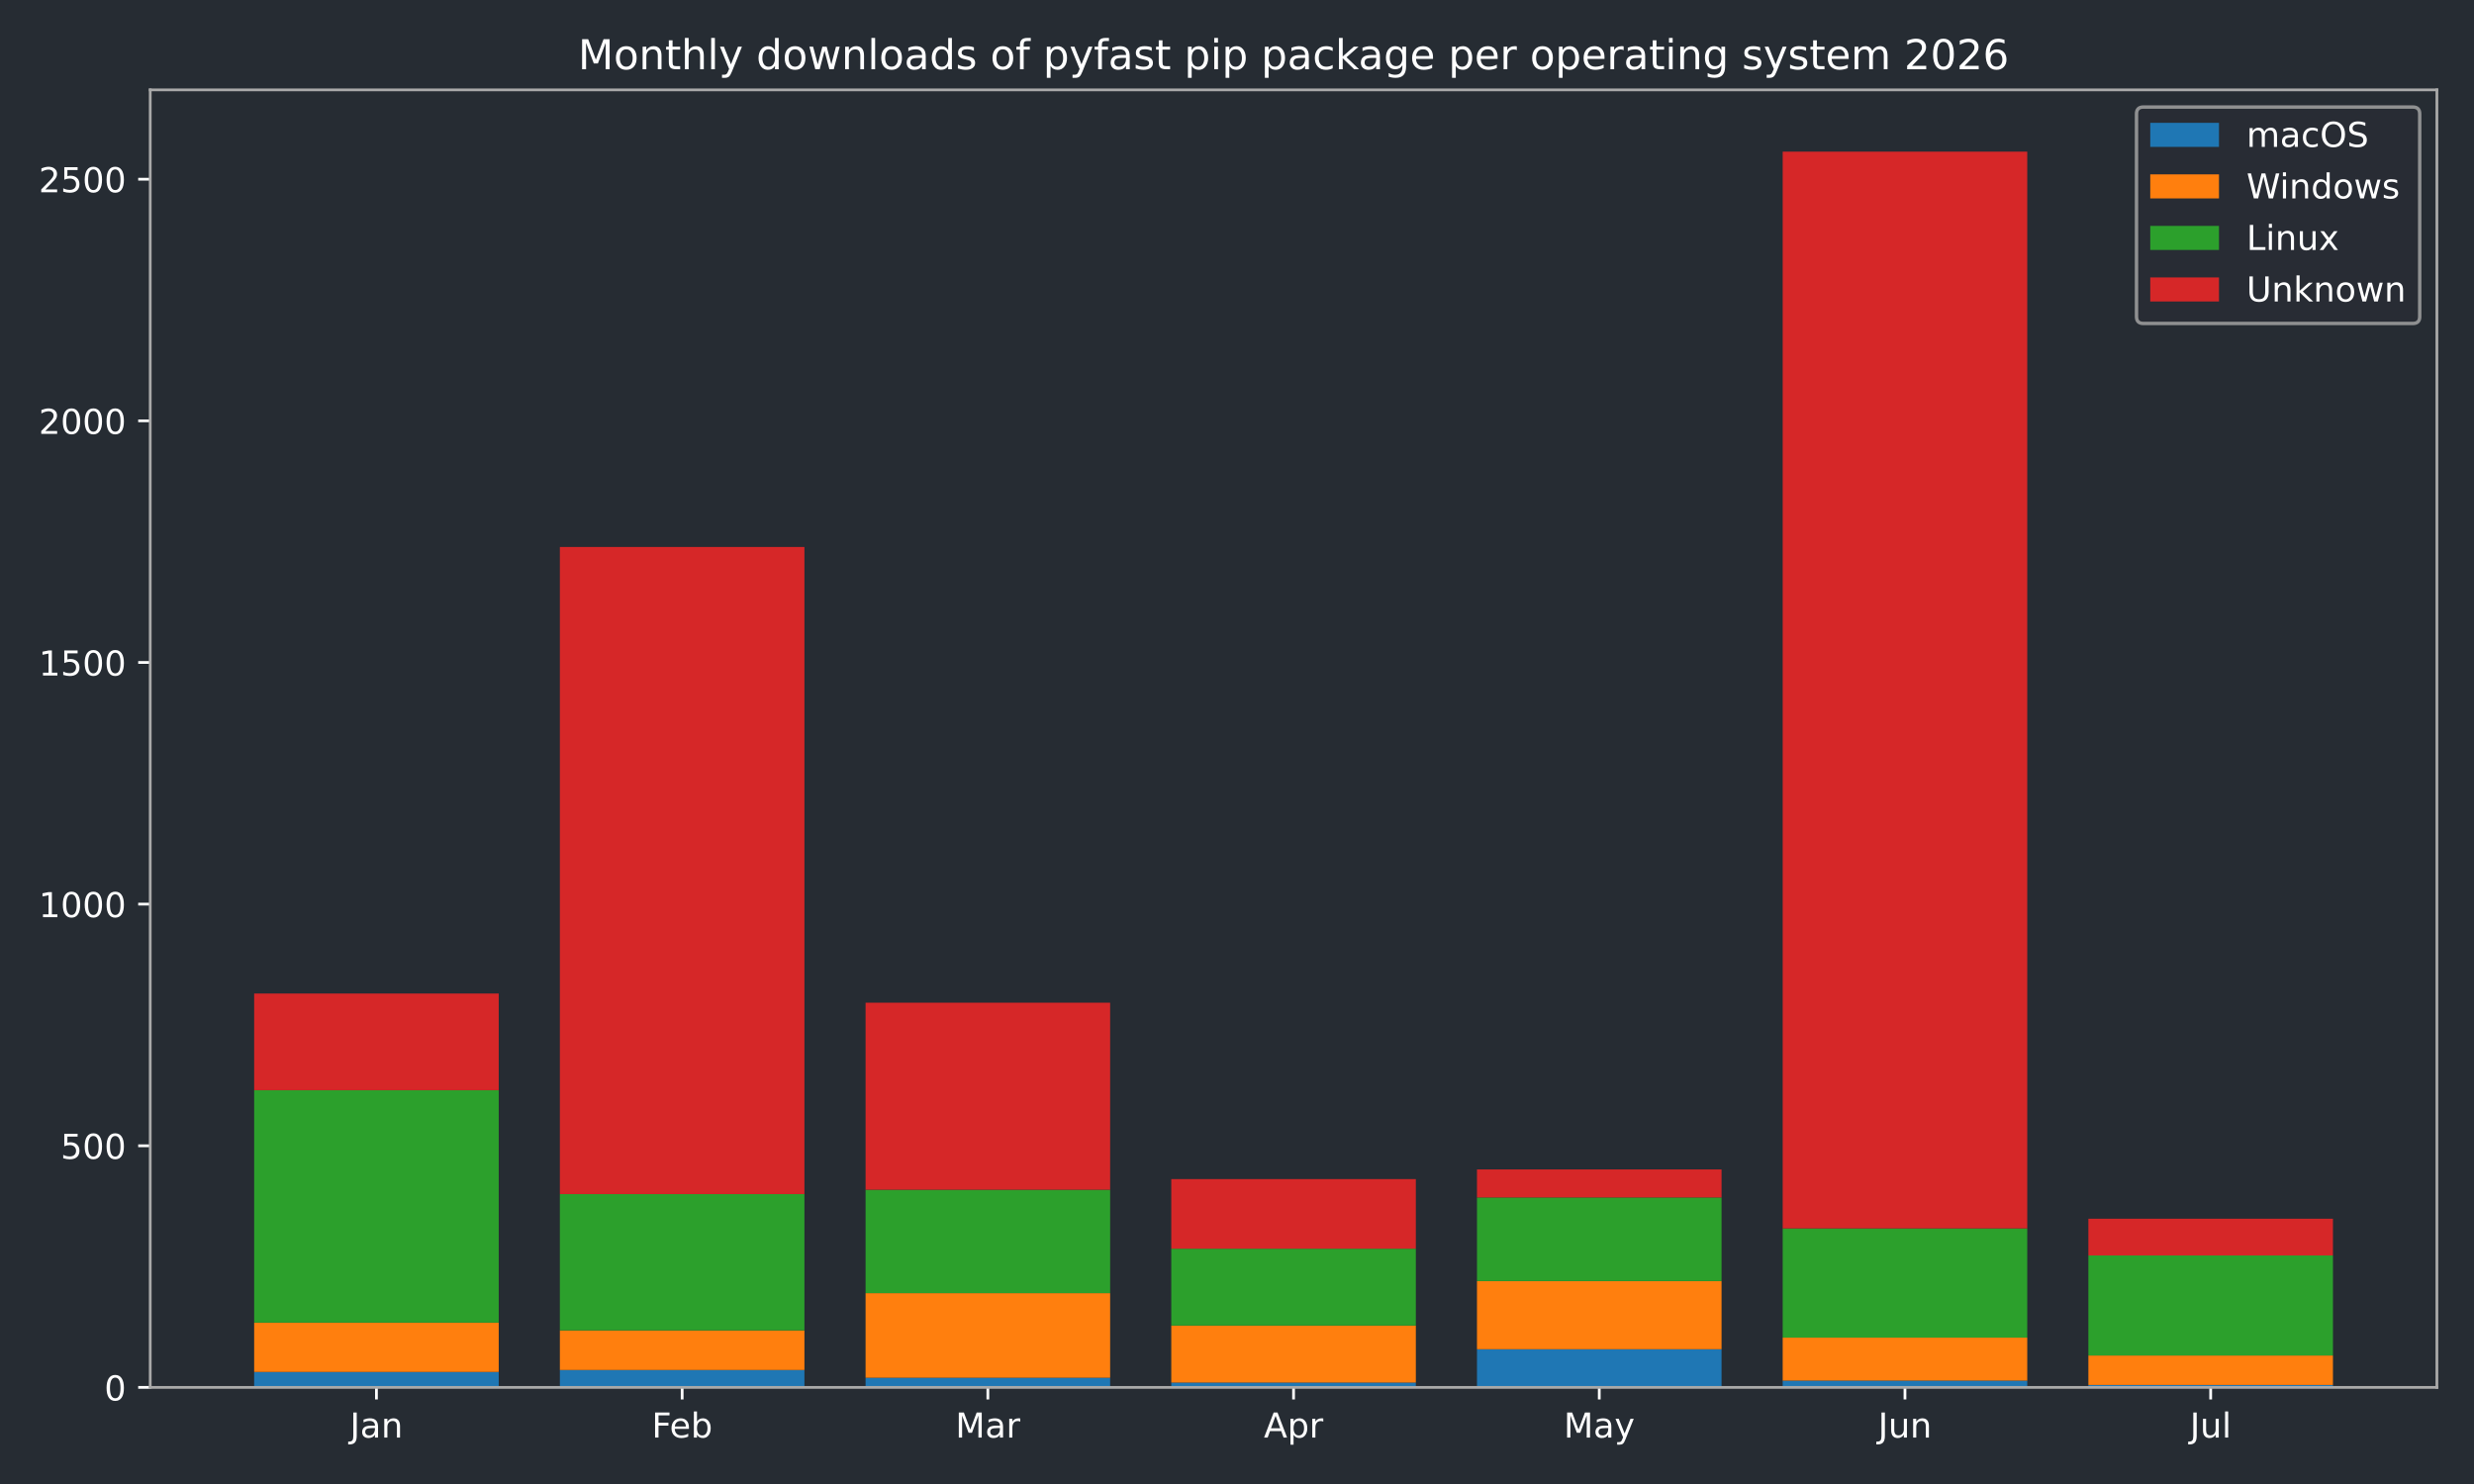
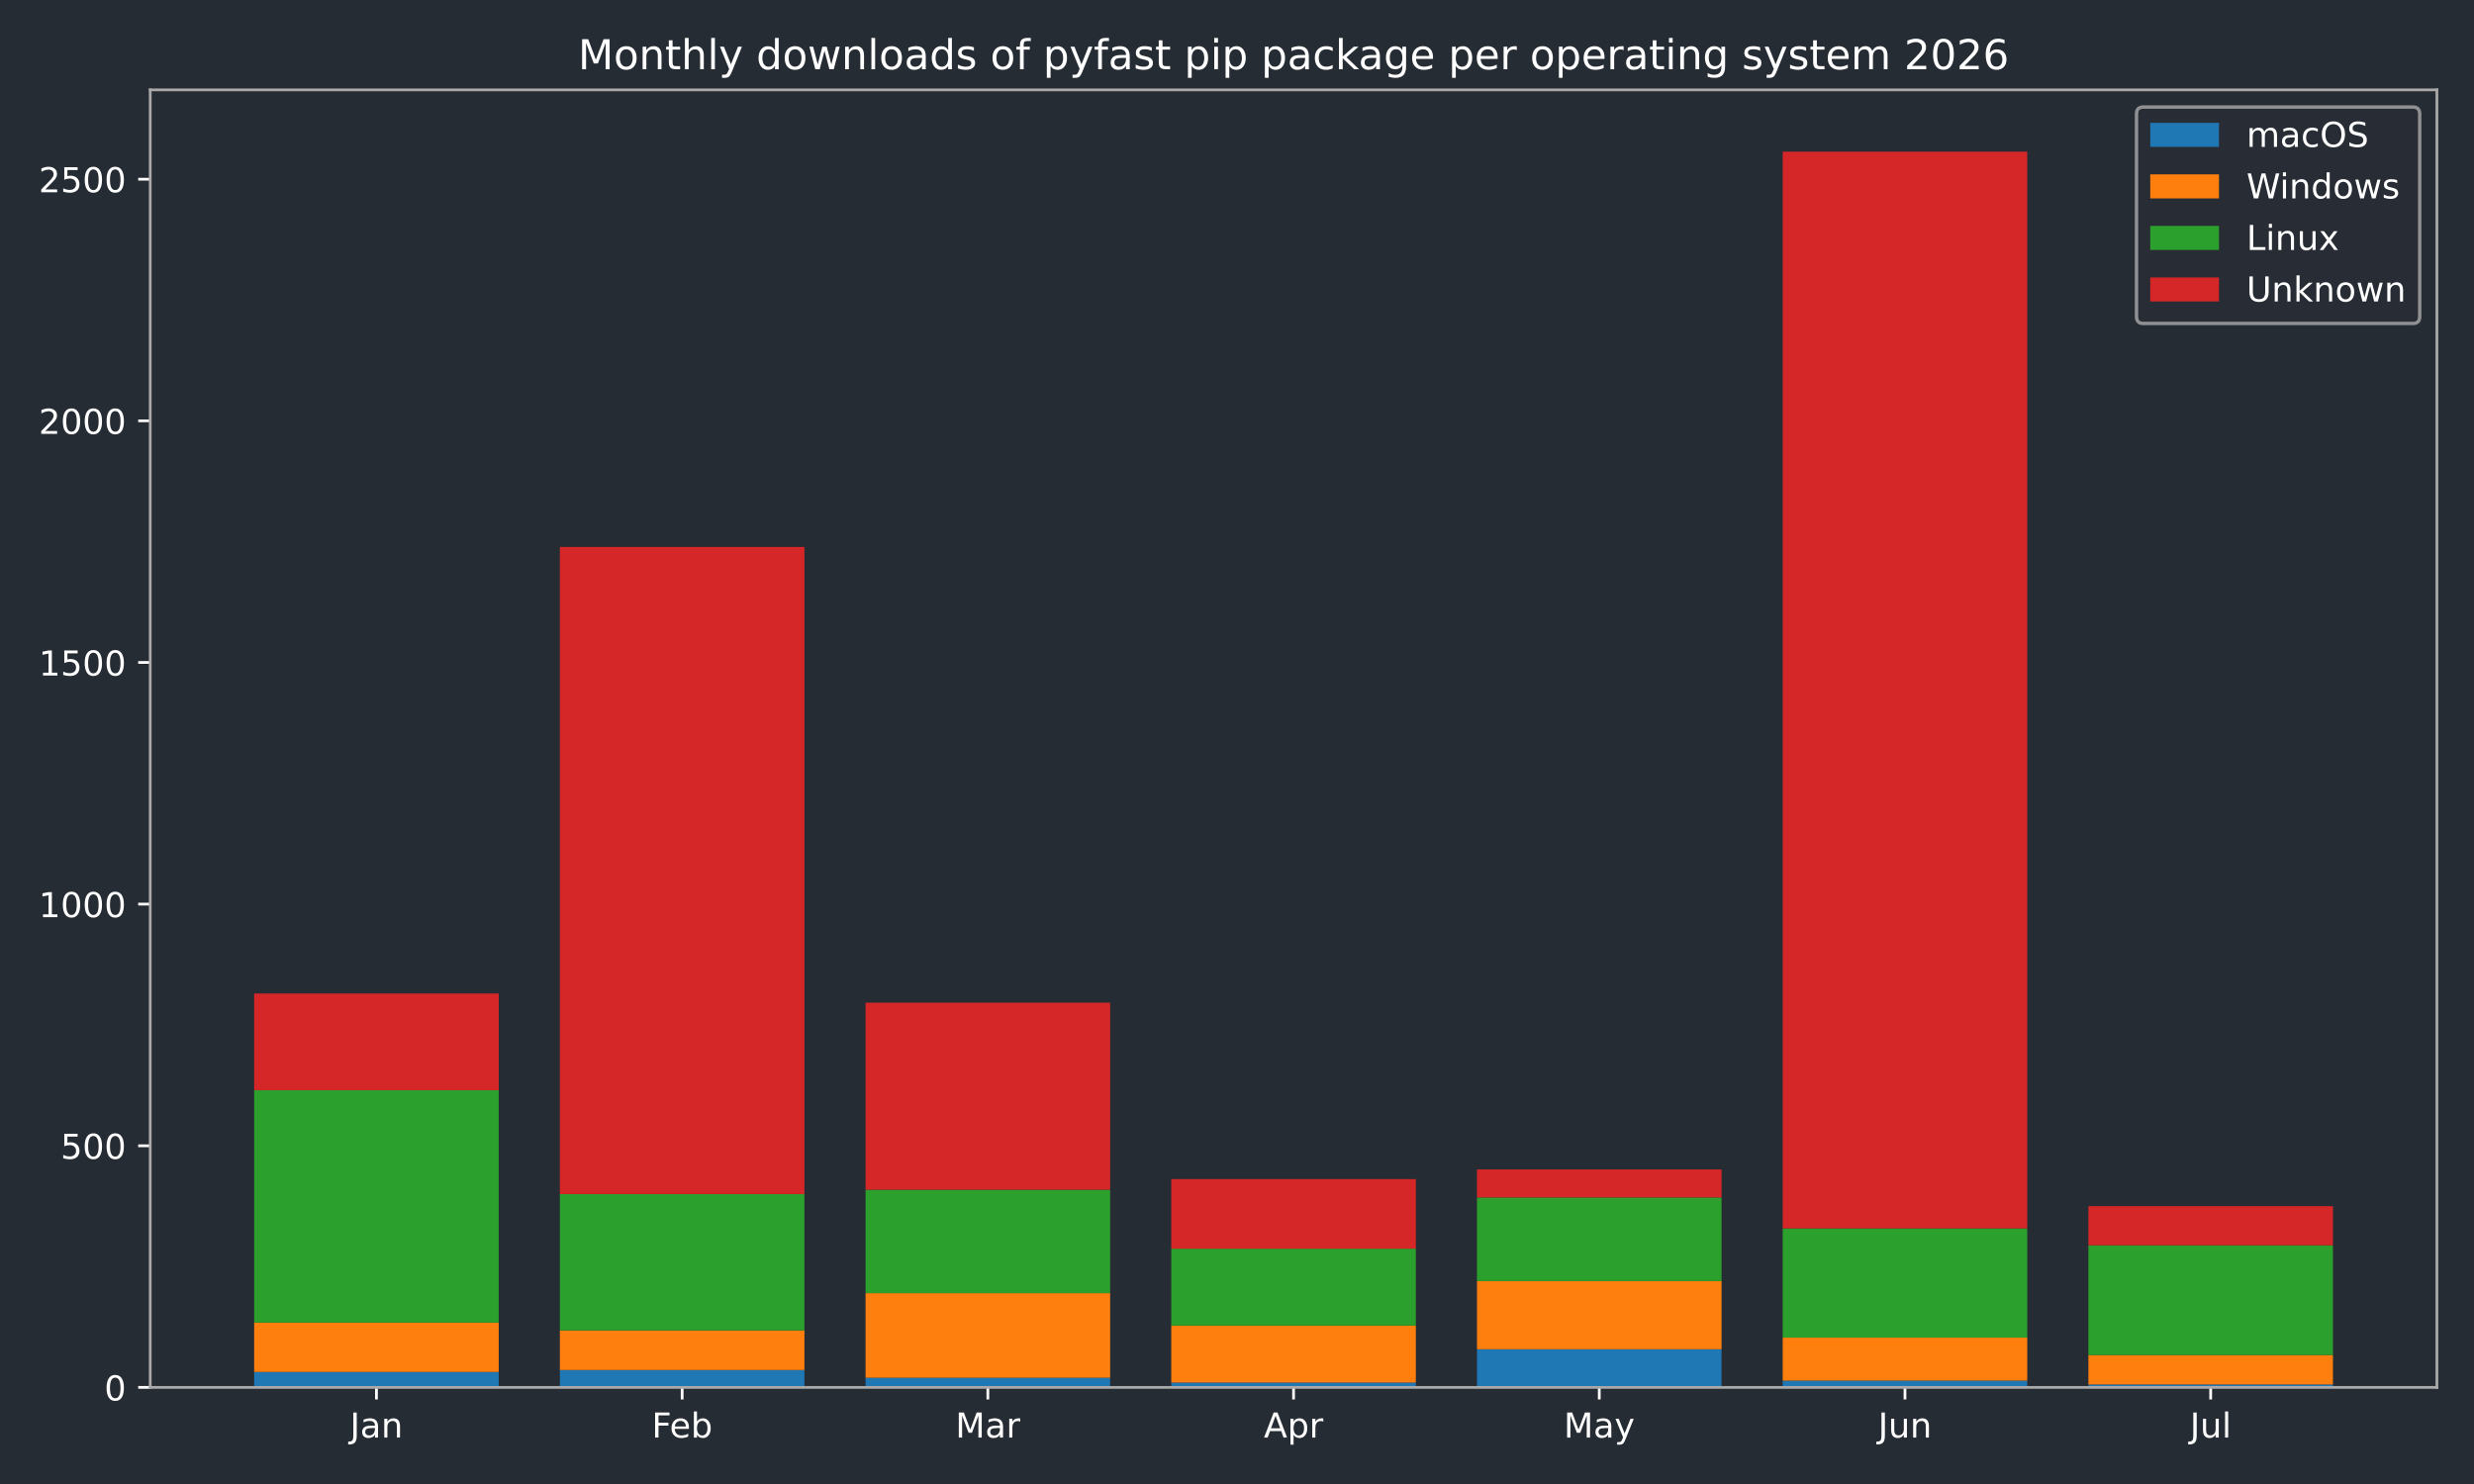
<svg xmlns="http://www.w3.org/2000/svg" xmlns:xlink="http://www.w3.org/1999/xlink" width="720pt" height="432pt" viewBox="0 0 720 432" version="1.1">
  <defs>
    <style type="text/css">*{stroke-linejoin: round; stroke-linecap: butt}</style>
  </defs>
  <g id="figure_1">
    <g id="patch_1">
      <path d="M 0 432  L 720 432  L 720 0  L 0 0  z " style="fill: #262c33" />
    </g>
    <g id="axes_1">
      <g id="patch_2">
        <path d="M 43.72 403.878  L 709.2 403.878  L 709.2 26.16  L 43.72 26.16  z " style="fill: #262c33" />
      </g>
      <g id="patch_3">
-         <path d="M 73.969 403.878  L 145.143 403.878  L 145.143 399.376  L 73.969 399.376  z " clip-path="url(#p2f9cd51eb1)" style="fill: #1f77b4" />
+         <path d="M 73.969 403.878  L 145.143 403.878  L 145.143 399.376  L 73.969 399.376  z " clip-path="url(#pc0477c08d0)" style="fill: #1f77b4" />
      </g>
      <g id="patch_4">
-         <path d="M 162.937 403.878  L 234.111 403.878  L 234.111 398.813  L 162.937 398.813  z " clip-path="url(#p2f9cd51eb1)" style="fill: #1f77b4" />
+         <path d="M 162.937 403.878  L 234.111 403.878  L 234.111 398.813  L 162.937 398.813  z " clip-path="url(#pc0477c08d0)" style="fill: #1f77b4" />
      </g>
      <g id="patch_5">
-         <path d="M 251.905 403.878  L 323.079 403.878  L 323.079 401.064  L 251.905 401.064  z " clip-path="url(#p2f9cd51eb1)" style="fill: #1f77b4" />
+         <path d="M 251.905 403.878  L 323.079 403.878  L 323.079 401.064  L 251.905 401.064  z " clip-path="url(#pc0477c08d0)" style="fill: #1f77b4" />
      </g>
      <g id="patch_6">
-         <path d="M 340.873 403.878  L 412.047 403.878  L 412.047 402.471  L 340.873 402.471  z " clip-path="url(#p2f9cd51eb1)" style="fill: #1f77b4" />
+         <path d="M 340.873 403.878  L 412.047 403.878  L 412.047 402.471  L 340.873 402.471  z " clip-path="url(#pc0477c08d0)" style="fill: #1f77b4" />
      </g>
      <g id="patch_7">
-         <path d="M 429.841 403.878  L 501.015 403.878  L 501.015 392.764  L 429.841 392.764  z " clip-path="url(#p2f9cd51eb1)" style="fill: #1f77b4" />
+         <path d="M 429.841 403.878  L 501.015 403.878  L 501.015 392.764  L 429.841 392.764  z " clip-path="url(#pc0477c08d0)" style="fill: #1f77b4" />
      </g>
      <g id="patch_8">
-         <path d="M 518.809 403.878  L 589.983 403.878  L 589.983 401.908  L 518.809 401.908  z " clip-path="url(#p2f9cd51eb1)" style="fill: #1f77b4" />
+         <path d="M 518.809 403.878  L 589.983 403.878  L 589.983 401.908  L 518.809 401.908  z " clip-path="url(#pc0477c08d0)" style="fill: #1f77b4" />
      </g>
      <g id="patch_9">
-         <path d="M 607.777 403.878  L 678.951 403.878  L 678.951 403.174  L 607.777 403.174  z " clip-path="url(#p2f9cd51eb1)" style="fill: #1f77b4" />
+         <path d="M 607.777 403.878  L 678.951 403.878  L 678.951 403.034  L 607.777 403.034  z " clip-path="url(#pc0477c08d0)" style="fill: #1f77b4" />
      </g>
      <g id="patch_10">
-         <path d="M 73.969 399.376  L 145.143 399.376  L 145.143 385.026  L 73.969 385.026  z " clip-path="url(#p2f9cd51eb1)" style="fill: #ff7f0e" />
+         <path d="M 73.969 399.376  L 145.143 399.376  L 145.143 385.026  L 73.969 385.026  z " clip-path="url(#pc0477c08d0)" style="fill: #ff7f0e" />
      </g>
      <g id="patch_11">
-         <path d="M 162.937 398.813  L 234.111 398.813  L 234.111 387.277  L 162.937 387.277  z " clip-path="url(#p2f9cd51eb1)" style="fill: #ff7f0e" />
+         <path d="M 162.937 398.813  L 234.111 398.813  L 234.111 387.277  L 162.937 387.277  z " clip-path="url(#pc0477c08d0)" style="fill: #ff7f0e" />
      </g>
      <g id="patch_12">
-         <path d="M 251.905 401.064  L 323.079 401.064  L 323.079 376.444  L 251.905 376.444  z " clip-path="url(#p2f9cd51eb1)" style="fill: #ff7f0e" />
+         <path d="M 251.905 401.064  L 323.079 401.064  L 323.079 376.444  L 251.905 376.444  z " clip-path="url(#pc0477c08d0)" style="fill: #ff7f0e" />
      </g>
      <g id="patch_13">
-         <path d="M 340.873 402.471  L 412.047 402.471  L 412.047 385.87  L 340.873 385.87  z " clip-path="url(#p2f9cd51eb1)" style="fill: #ff7f0e" />
+         <path d="M 340.873 402.471  L 412.047 402.471  L 412.047 385.87  L 340.873 385.87  z " clip-path="url(#pc0477c08d0)" style="fill: #ff7f0e" />
      </g>
      <g id="patch_14">
-         <path d="M 429.841 392.764  L 501.015 392.764  L 501.015 372.927  L 429.841 372.927  z " clip-path="url(#p2f9cd51eb1)" style="fill: #ff7f0e" />
+         <path d="M 429.841 392.764  L 501.015 392.764  L 501.015 372.927  L 429.841 372.927  z " clip-path="url(#pc0477c08d0)" style="fill: #ff7f0e" />
      </g>
      <g id="patch_15">
-         <path d="M 518.809 401.908  L 589.983 401.908  L 589.983 389.387  L 518.809 389.387  z " clip-path="url(#p2f9cd51eb1)" style="fill: #ff7f0e" />
+         <path d="M 518.809 401.908  L 589.983 401.908  L 589.983 389.387  L 518.809 389.387  z " clip-path="url(#pc0477c08d0)" style="fill: #ff7f0e" />
      </g>
      <g id="patch_16">
-         <path d="M 607.777 403.174  L 678.951 403.174  L 678.951 394.592  L 607.777 394.592  z " clip-path="url(#p2f9cd51eb1)" style="fill: #ff7f0e" />
+         <path d="M 607.777 403.034  L 678.951 403.034  L 678.951 394.452  L 607.777 394.452  z " clip-path="url(#pc0477c08d0)" style="fill: #ff7f0e" />
      </g>
      <g id="patch_17">
-         <path d="M 73.969 385.026  L 145.143 385.026  L 145.143 317.356  L 73.969 317.356  z " clip-path="url(#p2f9cd51eb1)" style="fill: #2ca02c" />
+         <path d="M 73.969 385.026  L 145.143 385.026  L 145.143 317.356  L 73.969 317.356  z " clip-path="url(#pc0477c08d0)" style="fill: #2ca02c" />
      </g>
      <g id="patch_18">
-         <path d="M 162.937 387.277  L 234.111 387.277  L 234.111 347.604  L 162.937 347.604  z " clip-path="url(#p2f9cd51eb1)" style="fill: #2ca02c" />
+         <path d="M 162.937 387.277  L 234.111 387.277  L 234.111 347.604  L 162.937 347.604  z " clip-path="url(#pc0477c08d0)" style="fill: #2ca02c" />
      </g>
      <g id="patch_19">
-         <path d="M 251.905 376.444  L 323.079 376.444  L 323.079 346.338  L 251.905 346.338  z " clip-path="url(#p2f9cd51eb1)" style="fill: #2ca02c" />
+         <path d="M 251.905 376.444  L 323.079 376.444  L 323.079 346.338  L 251.905 346.338  z " clip-path="url(#pc0477c08d0)" style="fill: #2ca02c" />
      </g>
      <g id="patch_20">
-         <path d="M 340.873 385.87  L 412.047 385.87  L 412.047 363.501  L 340.873 363.501  z " clip-path="url(#p2f9cd51eb1)" style="fill: #2ca02c" />
+         <path d="M 340.873 385.87  L 412.047 385.87  L 412.047 363.501  L 340.873 363.501  z " clip-path="url(#pc0477c08d0)" style="fill: #2ca02c" />
      </g>
      <g id="patch_21">
-         <path d="M 429.841 372.927  L 501.015 372.927  L 501.015 348.589  L 429.841 348.589  z " clip-path="url(#p2f9cd51eb1)" style="fill: #2ca02c" />
+         <path d="M 429.841 372.927  L 501.015 372.927  L 501.015 348.589  L 429.841 348.589  z " clip-path="url(#pc0477c08d0)" style="fill: #2ca02c" />
      </g>
      <g id="patch_22">
-         <path d="M 518.809 389.387  L 589.983 389.387  L 589.983 357.592  L 518.809 357.592  z " clip-path="url(#p2f9cd51eb1)" style="fill: #2ca02c" />
+         <path d="M 518.809 389.387  L 589.983 389.387  L 589.983 357.592  L 518.809 357.592  z " clip-path="url(#pc0477c08d0)" style="fill: #2ca02c" />
      </g>
      <g id="patch_23">
-         <path d="M 607.777 394.592  L 678.951 394.592  L 678.951 365.471  L 607.777 365.471  z " clip-path="url(#p2f9cd51eb1)" style="fill: #2ca02c" />
+         <path d="M 607.777 394.452  L 678.951 394.452  L 678.951 362.516  L 607.777 362.516  z " clip-path="url(#pc0477c08d0)" style="fill: #2ca02c" />
      </g>
      <g id="patch_24">
-         <path d="M 73.969 317.356  L 145.143 317.356  L 145.143 289.22  L 73.969 289.22  z " clip-path="url(#p2f9cd51eb1)" style="fill: #d62728" />
+         <path d="M 73.969 317.356  L 145.143 317.356  L 145.143 289.22  L 73.969 289.22  z " clip-path="url(#pc0477c08d0)" style="fill: #d62728" />
      </g>
      <g id="patch_25">
-         <path d="M 162.937 347.604  L 234.111 347.604  L 234.111 159.227  L 162.937 159.227  z " clip-path="url(#p2f9cd51eb1)" style="fill: #d62728" />
+         <path d="M 162.937 347.604  L 234.111 347.604  L 234.111 159.227  L 162.937 159.227  z " clip-path="url(#pc0477c08d0)" style="fill: #d62728" />
      </g>
      <g id="patch_26">
-         <path d="M 251.905 346.338  L 323.079 346.338  L 323.079 291.893  L 251.905 291.893  z " clip-path="url(#p2f9cd51eb1)" style="fill: #d62728" />
+         <path d="M 251.905 346.338  L 323.079 346.338  L 323.079 291.893  L 251.905 291.893  z " clip-path="url(#pc0477c08d0)" style="fill: #d62728" />
      </g>
      <g id="patch_27">
-         <path d="M 340.873 363.501  L 412.047 363.501  L 412.047 343.242  L 340.873 343.242  z " clip-path="url(#p2f9cd51eb1)" style="fill: #d62728" />
+         <path d="M 340.873 363.501  L 412.047 363.501  L 412.047 343.242  L 340.873 343.242  z " clip-path="url(#pc0477c08d0)" style="fill: #d62728" />
      </g>
      <g id="patch_28">
-         <path d="M 429.841 348.589  L 501.015 348.589  L 501.015 340.429  L 429.841 340.429  z " clip-path="url(#p2f9cd51eb1)" style="fill: #d62728" />
+         <path d="M 429.841 348.589  L 501.015 348.589  L 501.015 340.429  L 429.841 340.429  z " clip-path="url(#pc0477c08d0)" style="fill: #d62728" />
      </g>
      <g id="patch_29">
-         <path d="M 518.809 357.592  L 589.983 357.592  L 589.983 44.147  L 518.809 44.147  z " clip-path="url(#p2f9cd51eb1)" style="fill: #d62728" />
+         <path d="M 518.809 357.592  L 589.983 357.592  L 589.983 44.147  L 518.809 44.147  z " clip-path="url(#pc0477c08d0)" style="fill: #d62728" />
      </g>
      <g id="patch_30">
-         <path d="M 607.777 365.471  L 678.951 365.471  L 678.951 354.779  L 607.777 354.779  z " clip-path="url(#p2f9cd51eb1)" style="fill: #d62728" />
+         <path d="M 607.777 362.516  L 678.951 362.516  L 678.951 351.121  L 607.777 351.121  z " clip-path="url(#pc0477c08d0)" style="fill: #d62728" />
      </g>
      <g id="matplotlib.axis_1">
        <g id="xtick_1">
          <g id="line2d_1">
            <defs>
-               <path id="m5f7c358825" d="M 0 0  L 0 3.5  " style="stroke: #ffffff; stroke-width: 0.8" />
+               <path id="mbe97f51000" d="M 0 0  L 0 3.5  " style="stroke: #ffffff; stroke-width: 0.8" />
            </defs>
            <g>
-               <use xlink:href="#m5f7c358825" x="109.556" y="403.878" style="fill: #ffffff; stroke: #ffffff; stroke-width: 0.8" />
+               <use xlink:href="#mbe97f51000" x="109.556" y="403.878" style="fill: #ffffff; stroke: #ffffff; stroke-width: 0.8" />
            </g>
          </g>
          <g id="text_1">
            <g style="fill: #ffffff" transform="translate(101.8484 418.4753) scale(0.1 -0.1)">
              <defs>
                <path id="DejaVuSans-2d" d="M 628 4666  L 1259 4666  L 1259 325  Q 1259 -519 939 -900  Q 619 -1281 -91 -1281  L -331 -1281  L -331 -750  L -134 -750  Q 284 -750 456 -515  Q 628 -281 628 325  L 628 4666  z " transform="scale(0.015625)" />
                <path id="DejaVuSans-44" d="M 2194 1759  Q 1497 1759 1228 1600  Q 959 1441 959 1056  Q 959 750 1161 570  Q 1363 391 1709 391  Q 2188 391 2477 730  Q 2766 1069 2766 1631  L 2766 1759  L 2194 1759  z M 3341 1997  L 3341 0  L 2766 0  L 2766 531  Q 2569 213 2275 61  Q 1981 -91 1556 -91  Q 1019 -91 701 211  Q 384 513 384 1019  Q 384 1609 779 1909  Q 1175 2209 1959 2209  L 2766 2209  L 2766 2266  Q 2766 2663 2505 2880  Q 2244 3097 1772 3097  Q 1472 3097 1187 3025  Q 903 2953 641 2809  L 641 3341  Q 956 3463 1253 3523  Q 1550 3584 1831 3584  Q 2591 3584 2966 3190  Q 3341 2797 3341 1997  z " transform="scale(0.015625)" />
                <path id="DejaVuSans-51" d="M 3513 2113  L 3513 0  L 2938 0  L 2938 2094  Q 2938 2591 2744 2837  Q 2550 3084 2163 3084  Q 1697 3084 1428 2787  Q 1159 2491 1159 1978  L 1159 0  L 581 0  L 581 3500  L 1159 3500  L 1159 2956  Q 1366 3272 1645 3428  Q 1925 3584 2291 3584  Q 2894 3584 3203 3211  Q 3513 2838 3513 2113  z " transform="scale(0.015625)" />
              </defs>
              <use xlink:href="#DejaVuSans-2d" />
              <use xlink:href="#DejaVuSans-44" transform="translate(29.5 0)" />
              <use xlink:href="#DejaVuSans-51" transform="translate(90.78125 0)" />
            </g>
          </g>
        </g>
        <g id="xtick_2">
          <g id="line2d_2">
            <g>
-               <use xlink:href="#m5f7c358825" x="198.524" y="403.878" style="fill: #ffffff; stroke: #ffffff; stroke-width: 0.8" />
+               <use xlink:href="#mbe97f51000" x="198.524" y="403.878" style="fill: #ffffff; stroke: #ffffff; stroke-width: 0.8" />
            </g>
          </g>
          <g id="text_2">
            <g style="fill: #ffffff" transform="translate(189.671 418.4761) scale(0.1 -0.1)">
              <defs>
                <path id="DejaVuSans-29" d="M 628 4666  L 3309 4666  L 3309 4134  L 1259 4134  L 1259 2759  L 3109 2759  L 3109 2228  L 1259 2228  L 1259 0  L 628 0  L 628 4666  z " transform="scale(0.015625)" />
                <path id="DejaVuSans-48" d="M 3597 1894  L 3597 1613  L 953 1613  Q 991 1019 1311 708  Q 1631 397 2203 397  Q 2534 397 2845 478  Q 3156 559 3463 722  L 3463 178  Q 3153 47 2828 -22  Q 2503 -91 2169 -91  Q 1331 -91 842 396  Q 353 884 353 1716  Q 353 2575 817 3079  Q 1281 3584 2069 3584  Q 2775 3584 3186 3129  Q 3597 2675 3597 1894  z M 3022 2063  Q 3016 2534 2758 2815  Q 2500 3097 2075 3097  Q 1594 3097 1305 2825  Q 1016 2553 972 2059  L 3022 2063  z " transform="scale(0.015625)" />
                <path id="DejaVuSans-45" d="M 3116 1747  Q 3116 2381 2855 2742  Q 2594 3103 2138 3103  Q 1681 3103 1420 2742  Q 1159 2381 1159 1747  Q 1159 1113 1420 752  Q 1681 391 2138 391  Q 2594 391 2855 752  Q 3116 1113 3116 1747  z M 1159 2969  Q 1341 3281 1617 3432  Q 1894 3584 2278 3584  Q 2916 3584 3314 3078  Q 3713 2572 3713 1747  Q 3713 922 3314 415  Q 2916 -91 2278 -91  Q 1894 -91 1617 61  Q 1341 213 1159 525  L 1159 0  L 581 0  L 581 4863  L 1159 4863  L 1159 2969  z " transform="scale(0.015625)" />
              </defs>
              <use xlink:href="#DejaVuSans-29" />
              <use xlink:href="#DejaVuSans-48" transform="translate(52.04688 0)" />
              <use xlink:href="#DejaVuSans-45" transform="translate(113.5781 0)" />
            </g>
          </g>
        </g>
        <g id="xtick_3">
          <g id="line2d_3">
            <g>
-               <use xlink:href="#m5f7c358825" x="287.492" y="403.878" style="fill: #ffffff; stroke: #ffffff; stroke-width: 0.8" />
+               <use xlink:href="#mbe97f51000" x="287.492" y="403.878" style="fill: #ffffff; stroke: #ffffff; stroke-width: 0.8" />
            </g>
          </g>
          <g id="text_3">
            <g style="fill: #ffffff" transform="translate(278.0585 418.4753) scale(0.1 -0.1)">
              <defs>
                <path id="DejaVuSans-30" d="M 628 4666  L 1569 4666  L 2759 1491  L 3956 4666  L 4897 4666  L 4897 0  L 4281 0  L 4281 4097  L 3078 897  L 2444 897  L 1241 4097  L 1241 0  L 628 0  L 628 4666  z " transform="scale(0.015625)" />
                <path id="DejaVuSans-55" d="M 2631 2963  Q 2534 3019 2420 3045  Q 2306 3072 2169 3072  Q 1681 3072 1420 2755  Q 1159 2438 1159 1844  L 1159 0  L 581 0  L 581 3500  L 1159 3500  L 1159 2956  Q 1341 3275 1631 3429  Q 1922 3584 2338 3584  Q 2397 3584 2469 3576  Q 2541 3569 2628 3553  L 2631 2963  z " transform="scale(0.015625)" />
              </defs>
              <use xlink:href="#DejaVuSans-30" />
              <use xlink:href="#DejaVuSans-44" transform="translate(86.28125 0)" />
              <use xlink:href="#DejaVuSans-55" transform="translate(147.5625 0)" />
            </g>
          </g>
        </g>
        <g id="xtick_4">
          <g id="line2d_4">
            <g>
-               <use xlink:href="#m5f7c358825" x="376.46" y="403.878" style="fill: #ffffff; stroke: #ffffff; stroke-width: 0.8" />
+               <use xlink:href="#mbe97f51000" x="376.46" y="403.878" style="fill: #ffffff; stroke: #ffffff; stroke-width: 0.8" />
            </g>
          </g>
          <g id="text_4">
            <g style="fill: #ffffff" transform="translate(367.81 418.4753) scale(0.1 -0.1)">
              <defs>
                <path id="DejaVuSans-24" d="M 2188 4044  L 1331 1722  L 3047 1722  L 2188 4044  z M 1831 4666  L 2547 4666  L 4325 0  L 3669 0  L 3244 1197  L 1141 1197  L 716 0  L 50 0  L 1831 4666  z " transform="scale(0.015625)" />
                <path id="DejaVuSans-53" d="M 1159 525  L 1159 -1331  L 581 -1331  L 581 3500  L 1159 3500  L 1159 2969  Q 1341 3281 1617 3432  Q 1894 3584 2278 3584  Q 2916 3584 3314 3078  Q 3713 2572 3713 1747  Q 3713 922 3314 415  Q 2916 -91 2278 -91  Q 1894 -91 1617 61  Q 1341 213 1159 525  z M 3116 1747  Q 3116 2381 2855 2742  Q 2594 3103 2138 3103  Q 1681 3103 1420 2742  Q 1159 2381 1159 1747  Q 1159 1113 1420 752  Q 1681 391 2138 391  Q 2594 391 2855 752  Q 3116 1113 3116 1747  z " transform="scale(0.015625)" />
              </defs>
              <use xlink:href="#DejaVuSans-24" />
              <use xlink:href="#DejaVuSans-53" transform="translate(68.40625 0)" />
              <use xlink:href="#DejaVuSans-55" transform="translate(131.8906 0)" />
            </g>
          </g>
        </g>
        <g id="xtick_5">
          <g id="line2d_5">
            <g>
-               <use xlink:href="#m5f7c358825" x="465.428" y="403.878" style="fill: #ffffff; stroke: #ffffff; stroke-width: 0.8" />
+               <use xlink:href="#mbe97f51000" x="465.428" y="403.878" style="fill: #ffffff; stroke: #ffffff; stroke-width: 0.8" />
            </g>
          </g>
          <g id="text_5">
            <g style="fill: #ffffff" transform="translate(455.0904 418.4753) scale(0.1 -0.1)">
              <defs>
                <path id="DejaVuSans-5c" d="M 2059 -325  Q 1816 -950 1584 -1140  Q 1353 -1331 966 -1331  L 506 -1331  L 506 -850  L 844 -850  Q 1081 -850 1212 -737  Q 1344 -625 1503 -206  L 1606 56  L 191 3500  L 800 3500  L 1894 763  L 2988 3500  L 3597 3500  L 2059 -325  z " transform="scale(0.015625)" />
              </defs>
              <use xlink:href="#DejaVuSans-30" />
              <use xlink:href="#DejaVuSans-44" transform="translate(86.28125 0)" />
              <use xlink:href="#DejaVuSans-5c" transform="translate(147.5625 0)" />
            </g>
          </g>
        </g>
        <g id="xtick_6">
          <g id="line2d_6">
            <g>
-               <use xlink:href="#m5f7c358825" x="554.396" y="403.878" style="fill: #ffffff; stroke: #ffffff; stroke-width: 0.8" />
+               <use xlink:href="#mbe97f51000" x="554.396" y="403.878" style="fill: #ffffff; stroke: #ffffff; stroke-width: 0.8" />
            </g>
          </g>
          <g id="text_6">
            <g style="fill: #ffffff" transform="translate(546.5833 418.4753) scale(0.1 -0.1)">
              <defs>
                <path id="DejaVuSans-58" d="M 544 1381  L 544 3500  L 1119 3500  L 1119 1403  Q 1119 906 1312 657  Q 1506 409 1894 409  Q 2359 409 2629 706  Q 2900 1003 2900 1516  L 2900 3500  L 3475 3500  L 3475 0  L 2900 0  L 2900 538  Q 2691 219 2414 64  Q 2138 -91 1772 -91  Q 1169 -91 856 284  Q 544 659 544 1381  z M 1991 3584  L 1991 3584  z " transform="scale(0.015625)" />
              </defs>
              <use xlink:href="#DejaVuSans-2d" />
              <use xlink:href="#DejaVuSans-58" transform="translate(29.5 0)" />
              <use xlink:href="#DejaVuSans-51" transform="translate(92.875 0)" />
            </g>
          </g>
        </g>
        <g id="xtick_7">
          <g id="line2d_7">
            <g>
-               <use xlink:href="#m5f7c358825" x="643.364" y="403.878" style="fill: #ffffff; stroke: #ffffff; stroke-width: 0.8" />
+               <use xlink:href="#mbe97f51000" x="643.364" y="403.878" style="fill: #ffffff; stroke: #ffffff; stroke-width: 0.8" />
            </g>
          </g>
          <g id="text_7">
            <g style="fill: #ffffff" transform="translate(637.3309 418.4761) scale(0.1 -0.1)">
              <defs>
                <path id="DejaVuSans-4f" d="M 603 4863  L 1178 4863  L 1178 0  L 603 0  L 603 4863  z " transform="scale(0.015625)" />
              </defs>
              <use xlink:href="#DejaVuSans-2d" />
              <use xlink:href="#DejaVuSans-58" transform="translate(29.5 0)" />
              <use xlink:href="#DejaVuSans-4f" transform="translate(92.875 0)" />
            </g>
          </g>
        </g>
      </g>
      <g id="matplotlib.axis_2">
        <g id="ytick_1">
          <g id="line2d_8">
            <defs>
-               <path id="mba0ffd82ca" d="M 0 0  L -3.5 0  " style="stroke: #ffffff; stroke-width: 0.8" />
+               <path id="m3fcda70b5c" d="M 0 0  L -3.5 0  " style="stroke: #ffffff; stroke-width: 0.8" />
            </defs>
            <g>
-               <use xlink:href="#mba0ffd82ca" x="43.72" y="403.878" style="fill: #ffffff; stroke: #ffffff; stroke-width: 0.8" />
+               <use xlink:href="#m3fcda70b5c" x="43.72" y="403.878" style="fill: #ffffff; stroke: #ffffff; stroke-width: 0.8" />
            </g>
          </g>
          <g id="text_8">
            <g style="fill: #ffffff" transform="translate(30.3575 407.6765) scale(0.1 -0.1)">
              <defs>
                <path id="DejaVuSans-13" d="M 2034 4250  Q 1547 4250 1301 3770  Q 1056 3291 1056 2328  Q 1056 1369 1301 889  Q 1547 409 2034 409  Q 2525 409 2770 889  Q 3016 1369 3016 2328  Q 3016 3291 2770 3770  Q 2525 4250 2034 4250  z M 2034 4750  Q 2819 4750 3233 4129  Q 3647 3509 3647 2328  Q 3647 1150 3233 529  Q 2819 -91 2034 -91  Q 1250 -91 836 529  Q 422 1150 422 2328  Q 422 3509 836 4129  Q 1250 4750 2034 4750  z " transform="scale(0.015625)" />
              </defs>
              <use xlink:href="#DejaVuSans-13" />
            </g>
          </g>
        </g>
        <g id="ytick_2">
          <g id="line2d_9">
            <g>
-               <use xlink:href="#mba0ffd82ca" x="43.72" y="333.535" style="fill: #ffffff; stroke: #ffffff; stroke-width: 0.8" />
+               <use xlink:href="#m3fcda70b5c" x="43.72" y="333.535" style="fill: #ffffff; stroke: #ffffff; stroke-width: 0.8" />
            </g>
          </g>
          <g id="text_9">
            <g style="fill: #ffffff" transform="translate(17.6325 337.3341) scale(0.1 -0.1)">
              <defs>
                <path id="DejaVuSans-18" d="M 691 4666  L 3169 4666  L 3169 4134  L 1269 4134  L 1269 2991  Q 1406 3038 1543 3061  Q 1681 3084 1819 3084  Q 2600 3084 3056 2656  Q 3513 2228 3513 1497  Q 3513 744 3044 326  Q 2575 -91 1722 -91  Q 1428 -91 1123 -41  Q 819 9 494 109  L 494 744  Q 775 591 1075 516  Q 1375 441 1709 441  Q 2250 441 2565 725  Q 2881 1009 2881 1497  Q 2881 1984 2565 2268  Q 2250 2553 1709 2553  Q 1456 2553 1204 2497  Q 953 2441 691 2322  L 691 4666  z " transform="scale(0.015625)" />
              </defs>
              <use xlink:href="#DejaVuSans-18" />
              <use xlink:href="#DejaVuSans-13" transform="translate(63.625 0)" />
              <use xlink:href="#DejaVuSans-13" transform="translate(127.25 0)" />
            </g>
          </g>
        </g>
        <g id="ytick_3">
          <g id="line2d_10">
            <g>
-               <use xlink:href="#mba0ffd82ca" x="43.72" y="263.193" style="fill: #ffffff; stroke: #ffffff; stroke-width: 0.8" />
+               <use xlink:href="#m3fcda70b5c" x="43.72" y="263.193" style="fill: #ffffff; stroke: #ffffff; stroke-width: 0.8" />
            </g>
          </g>
          <g id="text_10">
            <g style="fill: #ffffff" transform="translate(11.27 266.9917) scale(0.1 -0.1)">
              <defs>
                <path id="DejaVuSans-14" d="M 794 531  L 1825 531  L 1825 4091  L 703 3866  L 703 4441  L 1819 4666  L 2450 4666  L 2450 531  L 3481 531  L 3481 0  L 794 0  L 794 531  z " transform="scale(0.015625)" />
              </defs>
              <use xlink:href="#DejaVuSans-14" />
              <use xlink:href="#DejaVuSans-13" transform="translate(63.625 0)" />
              <use xlink:href="#DejaVuSans-13" transform="translate(127.25 0)" />
              <use xlink:href="#DejaVuSans-13" transform="translate(190.875 0)" />
            </g>
          </g>
        </g>
        <g id="ytick_4">
          <g id="line2d_11">
            <g>
-               <use xlink:href="#mba0ffd82ca" x="43.72" y="192.85" style="fill: #ffffff; stroke: #ffffff; stroke-width: 0.8" />
+               <use xlink:href="#m3fcda70b5c" x="43.72" y="192.85" style="fill: #ffffff; stroke: #ffffff; stroke-width: 0.8" />
            </g>
          </g>
          <g id="text_11">
            <g style="fill: #ffffff" transform="translate(11.27 196.6492) scale(0.1 -0.1)">
              <use xlink:href="#DejaVuSans-14" />
              <use xlink:href="#DejaVuSans-18" transform="translate(63.625 0)" />
              <use xlink:href="#DejaVuSans-13" transform="translate(127.25 0)" />
              <use xlink:href="#DejaVuSans-13" transform="translate(190.875 0)" />
            </g>
          </g>
        </g>
        <g id="ytick_5">
          <g id="line2d_12">
            <g>
-               <use xlink:href="#mba0ffd82ca" x="43.72" y="122.508" style="fill: #ffffff; stroke: #ffffff; stroke-width: 0.8" />
+               <use xlink:href="#m3fcda70b5c" x="43.72" y="122.508" style="fill: #ffffff; stroke: #ffffff; stroke-width: 0.8" />
            </g>
          </g>
          <g id="text_12">
            <g style="fill: #ffffff" transform="translate(11.27 126.3068) scale(0.1 -0.1)">
              <defs>
                <path id="DejaVuSans-15" d="M 1228 531  L 3431 531  L 3431 0  L 469 0  L 469 531  Q 828 903 1448 1529  Q 2069 2156 2228 2338  Q 2531 2678 2651 2914  Q 2772 3150 2772 3378  Q 2772 3750 2511 3984  Q 2250 4219 1831 4219  Q 1534 4219 1204 4116  Q 875 4013 500 3803  L 500 4441  Q 881 4594 1212 4672  Q 1544 4750 1819 4750  Q 2544 4750 2975 4387  Q 3406 4025 3406 3419  Q 3406 3131 3298 2873  Q 3191 2616 2906 2266  Q 2828 2175 2409 1742  Q 1991 1309 1228 531  z " transform="scale(0.015625)" />
              </defs>
              <use xlink:href="#DejaVuSans-15" />
              <use xlink:href="#DejaVuSans-13" transform="translate(63.625 0)" />
              <use xlink:href="#DejaVuSans-13" transform="translate(127.25 0)" />
              <use xlink:href="#DejaVuSans-13" transform="translate(190.875 0)" />
            </g>
          </g>
        </g>
        <g id="ytick_6">
          <g id="line2d_13">
            <g>
-               <use xlink:href="#mba0ffd82ca" x="43.72" y="52.166" style="fill: #ffffff; stroke: #ffffff; stroke-width: 0.8" />
+               <use xlink:href="#m3fcda70b5c" x="43.72" y="52.166" style="fill: #ffffff; stroke: #ffffff; stroke-width: 0.8" />
            </g>
          </g>
          <g id="text_13">
            <g style="fill: #ffffff" transform="translate(11.27 55.96442) scale(0.1 -0.1)">
              <use xlink:href="#DejaVuSans-15" />
              <use xlink:href="#DejaVuSans-18" transform="translate(63.625 0)" />
              <use xlink:href="#DejaVuSans-13" transform="translate(127.25 0)" />
              <use xlink:href="#DejaVuSans-13" transform="translate(190.875 0)" />
            </g>
          </g>
        </g>
      </g>
      <g id="patch_31">
        <path d="M 43.72 403.878  L 43.72 26.16  " style="fill: none; stroke: #a9a9a9; stroke-width: 0.8; stroke-linejoin: miter; stroke-linecap: square" />
      </g>
      <g id="patch_32">
        <path d="M 709.2 403.878  L 709.2 26.16  " style="fill: none; stroke: #a9a9a9; stroke-width: 0.8; stroke-linejoin: miter; stroke-linecap: square" />
      </g>
      <g id="patch_33">
        <path d="M 43.72 403.878  L 709.2 403.878  " style="fill: none; stroke: #a9a9a9; stroke-width: 0.8; stroke-linejoin: miter; stroke-linecap: square" />
      </g>
      <g id="patch_34">
        <path d="M 43.72 26.16  L 709.2 26.16  " style="fill: none; stroke: #a9a9a9; stroke-width: 0.8; stroke-linejoin: miter; stroke-linecap: square" />
      </g>
      <g id="text_14">
        <g style="fill: #ffffff" transform="translate(168.2328 20.16) scale(0.12 -0.12)">
          <defs>
            <path id="DejaVuSans-52" d="M 1959 3097  Q 1497 3097 1228 2736  Q 959 2375 959 1747  Q 959 1119 1226 758  Q 1494 397 1959 397  Q 2419 397 2687 759  Q 2956 1122 2956 1747  Q 2956 2369 2687 2733  Q 2419 3097 1959 3097  z M 1959 3584  Q 2709 3584 3137 3096  Q 3566 2609 3566 1747  Q 3566 888 3137 398  Q 2709 -91 1959 -91  Q 1206 -91 779 398  Q 353 888 353 1747  Q 353 2609 779 3096  Q 1206 3584 1959 3584  z " transform="scale(0.015625)" />
            <path id="DejaVuSans-57" d="M 1172 4494  L 1172 3500  L 2356 3500  L 2356 3053  L 1172 3053  L 1172 1153  Q 1172 725 1289 603  Q 1406 481 1766 481  L 2356 481  L 2356 0  L 1766 0  Q 1100 0 847 248  Q 594 497 594 1153  L 594 3053  L 172 3053  L 172 3500  L 594 3500  L 594 4494  L 1172 4494  z " transform="scale(0.015625)" />
            <path id="DejaVuSans-4b" d="M 3513 2113  L 3513 0  L 2938 0  L 2938 2094  Q 2938 2591 2744 2837  Q 2550 3084 2163 3084  Q 1697 3084 1428 2787  Q 1159 2491 1159 1978  L 1159 0  L 581 0  L 581 4863  L 1159 4863  L 1159 2956  Q 1366 3272 1645 3428  Q 1925 3584 2291 3584  Q 2894 3584 3203 3211  Q 3513 2838 3513 2113  z " transform="scale(0.015625)" />
            <path id="DejaVuSans-3" transform="scale(0.015625)" />
            <path id="DejaVuSans-47" d="M 2906 2969  L 2906 4863  L 3481 4863  L 3481 0  L 2906 0  L 2906 525  Q 2725 213 2448 61  Q 2172 -91 1784 -91  Q 1150 -91 751 415  Q 353 922 353 1747  Q 353 2572 751 3078  Q 1150 3584 1784 3584  Q 2172 3584 2448 3432  Q 2725 3281 2906 2969  z M 947 1747  Q 947 1113 1208 752  Q 1469 391 1925 391  Q 2381 391 2643 752  Q 2906 1113 2906 1747  Q 2906 2381 2643 2742  Q 2381 3103 1925 3103  Q 1469 3103 1208 2742  Q 947 2381 947 1747  z " transform="scale(0.015625)" />
            <path id="DejaVuSans-5a" d="M 269 3500  L 844 3500  L 1563 769  L 2278 3500  L 2956 3500  L 3675 769  L 4391 3500  L 4966 3500  L 4050 0  L 3372 0  L 2619 2869  L 1863 0  L 1184 0  L 269 3500  z " transform="scale(0.015625)" />
            <path id="DejaVuSans-56" d="M 2834 3397  L 2834 2853  Q 2591 2978 2328 3040  Q 2066 3103 1784 3103  Q 1356 3103 1142 2972  Q 928 2841 928 2578  Q 928 2378 1081 2264  Q 1234 2150 1697 2047  L 1894 2003  Q 2506 1872 2764 1633  Q 3022 1394 3022 966  Q 3022 478 2636 193  Q 2250 -91 1575 -91  Q 1294 -91 989 -36  Q 684 19 347 128  L 347 722  Q 666 556 975 473  Q 1284 391 1588 391  Q 1994 391 2212 530  Q 2431 669 2431 922  Q 2431 1156 2273 1281  Q 2116 1406 1581 1522  L 1381 1569  Q 847 1681 609 1914  Q 372 2147 372 2553  Q 372 3047 722 3315  Q 1072 3584 1716 3584  Q 2034 3584 2315 3537  Q 2597 3491 2834 3397  z " transform="scale(0.015625)" />
            <path id="DejaVuSans-49" d="M 2375 4863  L 2375 4384  L 1825 4384  Q 1516 4384 1395 4259  Q 1275 4134 1275 3809  L 1275 3500  L 2222 3500  L 2222 3053  L 1275 3053  L 1275 0  L 697 0  L 697 3053  L 147 3053  L 147 3500  L 697 3500  L 697 3744  Q 697 4328 969 4595  Q 1241 4863 1831 4863  L 2375 4863  z " transform="scale(0.015625)" />
            <path id="DejaVuSans-4c" d="M 603 3500  L 1178 3500  L 1178 0  L 603 0  L 603 3500  z M 603 4863  L 1178 4863  L 1178 4134  L 603 4134  L 603 4863  z " transform="scale(0.015625)" />
            <path id="DejaVuSans-46" d="M 3122 3366  L 3122 2828  Q 2878 2963 2633 3030  Q 2388 3097 2138 3097  Q 1578 3097 1268 2742  Q 959 2388 959 1747  Q 959 1106 1268 751  Q 1578 397 2138 397  Q 2388 397 2633 464  Q 2878 531 3122 666  L 3122 134  Q 2881 22 2623 -34  Q 2366 -91 2075 -91  Q 1284 -91 818 406  Q 353 903 353 1747  Q 353 2603 823 3093  Q 1294 3584 2113 3584  Q 2378 3584 2631 3529  Q 2884 3475 3122 3366  z " transform="scale(0.015625)" />
            <path id="DejaVuSans-4e" d="M 581 4863  L 1159 4863  L 1159 1991  L 2875 3500  L 3609 3500  L 1753 1863  L 3688 0  L 2938 0  L 1159 1709  L 1159 0  L 581 0  L 581 4863  z " transform="scale(0.015625)" />
            <path id="DejaVuSans-4a" d="M 2906 1791  Q 2906 2416 2648 2759  Q 2391 3103 1925 3103  Q 1463 3103 1205 2759  Q 947 2416 947 1791  Q 947 1169 1205 825  Q 1463 481 1925 481  Q 2391 481 2648 825  Q 2906 1169 2906 1791  z M 3481 434  Q 3481 -459 3084 -895  Q 2688 -1331 1869 -1331  Q 1566 -1331 1297 -1286  Q 1028 -1241 775 -1147  L 775 -588  Q 1028 -725 1275 -790  Q 1522 -856 1778 -856  Q 2344 -856 2625 -561  Q 2906 -266 2906 331  L 2906 616  Q 2728 306 2450 153  Q 2172 0 1784 0  Q 1141 0 747 490  Q 353 981 353 1791  Q 353 2603 747 3093  Q 1141 3584 1784 3584  Q 2172 3584 2450 3431  Q 2728 3278 2906 2969  L 2906 3500  L 3481 3500  L 3481 434  z " transform="scale(0.015625)" />
            <path id="DejaVuSans-50" d="M 3328 2828  Q 3544 3216 3844 3400  Q 4144 3584 4550 3584  Q 5097 3584 5394 3201  Q 5691 2819 5691 2113  L 5691 0  L 5113 0  L 5113 2094  Q 5113 2597 4934 2840  Q 4756 3084 4391 3084  Q 3944 3084 3684 2787  Q 3425 2491 3425 1978  L 3425 0  L 2847 0  L 2847 2094  Q 2847 2600 2669 2842  Q 2491 3084 2119 3084  Q 1678 3084 1418 2786  Q 1159 2488 1159 1978  L 1159 0  L 581 0  L 581 3500  L 1159 3500  L 1159 2956  Q 1356 3278 1631 3431  Q 1906 3584 2284 3584  Q 2666 3584 2933 3390  Q 3200 3197 3328 2828  z " transform="scale(0.015625)" />
            <path id="DejaVuSans-19" d="M 2113 2584  Q 1688 2584 1439 2293  Q 1191 2003 1191 1497  Q 1191 994 1439 701  Q 1688 409 2113 409  Q 2538 409 2786 701  Q 3034 994 3034 1497  Q 3034 2003 2786 2293  Q 2538 2584 2113 2584  z M 3366 4563  L 3366 3988  Q 3128 4100 2886 4159  Q 2644 4219 2406 4219  Q 1781 4219 1451 3797  Q 1122 3375 1075 2522  Q 1259 2794 1537 2939  Q 1816 3084 2150 3084  Q 2853 3084 3261 2657  Q 3669 2231 3669 1497  Q 3669 778 3244 343  Q 2819 -91 2113 -91  Q 1303 -91 875 529  Q 447 1150 447 2328  Q 447 3434 972 4092  Q 1497 4750 2381 4750  Q 2619 4750 2861 4703  Q 3103 4656 3366 4563  z " transform="scale(0.015625)" />
          </defs>
          <use xlink:href="#DejaVuSans-30" />
          <use xlink:href="#DejaVuSans-52" transform="translate(86.28125 0)" />
          <use xlink:href="#DejaVuSans-51" transform="translate(147.4688 0)" />
          <use xlink:href="#DejaVuSans-57" transform="translate(210.8438 0)" />
          <use xlink:href="#DejaVuSans-4b" transform="translate(250.0469 0)" />
          <use xlink:href="#DejaVuSans-4f" transform="translate(313.4219 0)" />
          <use xlink:href="#DejaVuSans-5c" transform="translate(341.2031 0)" />
          <use xlink:href="#DejaVuSans-3" transform="translate(400.3906 0)" />
          <use xlink:href="#DejaVuSans-47" transform="translate(432.1719 0)" />
          <use xlink:href="#DejaVuSans-52" transform="translate(495.6562 0)" />
          <use xlink:href="#DejaVuSans-5a" transform="translate(556.8438 0)" />
          <use xlink:href="#DejaVuSans-51" transform="translate(638.625 0)" />
          <use xlink:href="#DejaVuSans-4f" transform="translate(702 0)" />
          <use xlink:href="#DejaVuSans-52" transform="translate(729.7812 0)" />
          <use xlink:href="#DejaVuSans-44" transform="translate(790.9688 0)" />
          <use xlink:href="#DejaVuSans-47" transform="translate(852.25 0)" />
          <use xlink:href="#DejaVuSans-56" transform="translate(915.7344 0)" />
          <use xlink:href="#DejaVuSans-3" transform="translate(967.8281 0)" />
          <use xlink:href="#DejaVuSans-52" transform="translate(999.6094 0)" />
          <use xlink:href="#DejaVuSans-49" transform="translate(1060.797 0)" />
          <use xlink:href="#DejaVuSans-3" transform="translate(1096 0)" />
          <use xlink:href="#DejaVuSans-53" transform="translate(1127.781 0)" />
          <use xlink:href="#DejaVuSans-5c" transform="translate(1191.266 0)" />
          <use xlink:href="#DejaVuSans-49" transform="translate(1250.453 0)" />
          <use xlink:href="#DejaVuSans-44" transform="translate(1285.656 0)" />
          <use xlink:href="#DejaVuSans-56" transform="translate(1346.938 0)" />
          <use xlink:href="#DejaVuSans-57" transform="translate(1399.031 0)" />
          <use xlink:href="#DejaVuSans-3" transform="translate(1438.234 0)" />
          <use xlink:href="#DejaVuSans-53" transform="translate(1470.016 0)" />
          <use xlink:href="#DejaVuSans-4c" transform="translate(1533.5 0)" />
          <use xlink:href="#DejaVuSans-53" transform="translate(1561.281 0)" />
          <use xlink:href="#DejaVuSans-3" transform="translate(1624.766 0)" />
          <use xlink:href="#DejaVuSans-53" transform="translate(1656.547 0)" />
          <use xlink:href="#DejaVuSans-44" transform="translate(1720.031 0)" />
          <use xlink:href="#DejaVuSans-46" transform="translate(1781.312 0)" />
          <use xlink:href="#DejaVuSans-4e" transform="translate(1836.297 0)" />
          <use xlink:href="#DejaVuSans-44" transform="translate(1892.453 0)" />
          <use xlink:href="#DejaVuSans-4a" transform="translate(1953.734 0)" />
          <use xlink:href="#DejaVuSans-48" transform="translate(2017.219 0)" />
          <use xlink:href="#DejaVuSans-3" transform="translate(2078.75 0)" />
          <use xlink:href="#DejaVuSans-53" transform="translate(2110.531 0)" />
          <use xlink:href="#DejaVuSans-48" transform="translate(2174.016 0)" />
          <use xlink:href="#DejaVuSans-55" transform="translate(2235.547 0)" />
          <use xlink:href="#DejaVuSans-3" transform="translate(2276.656 0)" />
          <use xlink:href="#DejaVuSans-52" transform="translate(2308.438 0)" />
          <use xlink:href="#DejaVuSans-53" transform="translate(2369.625 0)" />
          <use xlink:href="#DejaVuSans-48" transform="translate(2433.109 0)" />
          <use xlink:href="#DejaVuSans-55" transform="translate(2494.641 0)" />
          <use xlink:href="#DejaVuSans-44" transform="translate(2535.75 0)" />
          <use xlink:href="#DejaVuSans-57" transform="translate(2597.031 0)" />
          <use xlink:href="#DejaVuSans-4c" transform="translate(2636.234 0)" />
          <use xlink:href="#DejaVuSans-51" transform="translate(2664.016 0)" />
          <use xlink:href="#DejaVuSans-4a" transform="translate(2727.391 0)" />
          <use xlink:href="#DejaVuSans-3" transform="translate(2790.875 0)" />
          <use xlink:href="#DejaVuSans-56" transform="translate(2822.656 0)" />
          <use xlink:href="#DejaVuSans-5c" transform="translate(2874.75 0)" />
          <use xlink:href="#DejaVuSans-56" transform="translate(2933.938 0)" />
          <use xlink:href="#DejaVuSans-57" transform="translate(2986.031 0)" />
          <use xlink:href="#DejaVuSans-48" transform="translate(3025.234 0)" />
          <use xlink:href="#DejaVuSans-50" transform="translate(3086.766 0)" />
          <use xlink:href="#DejaVuSans-3" transform="translate(3184.172 0)" />
          <use xlink:href="#DejaVuSans-15" transform="translate(3215.953 0)" />
          <use xlink:href="#DejaVuSans-13" transform="translate(3279.578 0)" />
          <use xlink:href="#DejaVuSans-15" transform="translate(3343.203 0)" />
          <use xlink:href="#DejaVuSans-19" transform="translate(3406.828 0)" />
        </g>
      </g>
      <g id="legend_1">
        <g id="patch_35">
          <path d="M 623.781 94.163  L 702.2 94.163  Q 704.2 94.163 704.2 92.163  L 704.2 33.16  Q 704.2 31.16 702.2 31.16  L 623.781 31.16  Q 621.781 31.16 621.781 33.16  L 621.781 92.163  Q 621.781 94.163 623.781 94.163  z " style="fill: #282c34; opacity: 0.8; stroke: #a9a9a9; stroke-linejoin: miter" />
        </g>
        <g id="patch_36">
          <path d="M 625.781 42.758  L 645.781 42.758  L 645.781 35.758  L 625.781 35.758  z " style="fill: #1f77b4" />
        </g>
        <g id="text_15">
          <g style="fill: #ffffff" transform="translate(653.7812 42.75844) scale(0.1 -0.1)">
            <defs>
              <path id="DejaVuSans-32" d="M 2522 4238  Q 1834 4238 1429 3725  Q 1025 3213 1025 2328  Q 1025 1447 1429 934  Q 1834 422 2522 422  Q 3209 422 3611 934  Q 4013 1447 4013 2328  Q 4013 3213 3611 3725  Q 3209 4238 2522 4238  z M 2522 4750  Q 3503 4750 4090 4092  Q 4678 3434 4678 2328  Q 4678 1225 4090 567  Q 3503 -91 2522 -91  Q 1538 -91 948 565  Q 359 1222 359 2328  Q 359 3434 948 4092  Q 1538 4750 2522 4750  z " transform="scale(0.015625)" />
              <path id="DejaVuSans-36" d="M 3425 4513  L 3425 3897  Q 3066 4069 2747 4153  Q 2428 4238 2131 4238  Q 1616 4238 1336 4038  Q 1056 3838 1056 3469  Q 1056 3159 1242 3001  Q 1428 2844 1947 2747  L 2328 2669  Q 3034 2534 3370 2195  Q 3706 1856 3706 1288  Q 3706 609 3251 259  Q 2797 -91 1919 -91  Q 1588 -91 1214 -16  Q 841 59 441 206  L 441 856  Q 825 641 1194 531  Q 1563 422 1919 422  Q 2459 422 2753 634  Q 3047 847 3047 1241  Q 3047 1584 2836 1778  Q 2625 1972 2144 2069  L 1759 2144  Q 1053 2284 737 2584  Q 422 2884 422 3419  Q 422 4038 858 4394  Q 1294 4750 2059 4750  Q 2388 4750 2728 4690  Q 3069 4631 3425 4513  z " transform="scale(0.015625)" />
            </defs>
            <use xlink:href="#DejaVuSans-50" />
            <use xlink:href="#DejaVuSans-44" transform="translate(97.40625 0)" />
            <use xlink:href="#DejaVuSans-46" transform="translate(158.6875 0)" />
            <use xlink:href="#DejaVuSans-32" transform="translate(213.6719 0)" />
            <use xlink:href="#DejaVuSans-36" transform="translate(292.3906 0)" />
          </g>
        </g>
        <g id="patch_37">
          <path d="M 625.781 57.759  L 645.781 57.759  L 645.781 50.759  L 625.781 50.759  z " style="fill: #ff7f0e" />
        </g>
        <g id="text_16">
          <g style="fill: #ffffff" transform="translate(653.7812 57.75922) scale(0.1 -0.1)">
            <defs>
              <path id="DejaVuSans-3a" d="M 213 4666  L 850 4666  L 1831 722  L 2809 4666  L 3519 4666  L 4500 722  L 5478 4666  L 6119 4666  L 4947 0  L 4153 0  L 3169 4050  L 2175 0  L 1381 0  L 213 4666  z " transform="scale(0.015625)" />
            </defs>
            <use xlink:href="#DejaVuSans-3a" />
            <use xlink:href="#DejaVuSans-4c" transform="translate(96.67188 0)" />
            <use xlink:href="#DejaVuSans-51" transform="translate(124.4531 0)" />
            <use xlink:href="#DejaVuSans-47" transform="translate(187.8281 0)" />
            <use xlink:href="#DejaVuSans-52" transform="translate(251.3125 0)" />
            <use xlink:href="#DejaVuSans-5a" transform="translate(312.5 0)" />
            <use xlink:href="#DejaVuSans-56" transform="translate(394.2812 0)" />
          </g>
        </g>
        <g id="patch_38">
          <path d="M 625.781 72.76  L 645.781 72.76  L 645.781 65.76  L 625.781 65.76  z " style="fill: #2ca02c" />
        </g>
        <g id="text_17">
          <g style="fill: #ffffff" transform="translate(653.7812 72.76) scale(0.1 -0.1)">
            <defs>
              <path id="DejaVuSans-2f" d="M 628 4666  L 1259 4666  L 1259 531  L 3531 531  L 3531 0  L 628 0  L 628 4666  z " transform="scale(0.015625)" />
              <path id="DejaVuSans-5b" d="M 3513 3500  L 2247 1797  L 3578 0  L 2900 0  L 1881 1375  L 863 0  L 184 0  L 1544 1831  L 300 3500  L 978 3500  L 1906 2253  L 2834 3500  L 3513 3500  z " transform="scale(0.015625)" />
            </defs>
            <use xlink:href="#DejaVuSans-2f" />
            <use xlink:href="#DejaVuSans-4c" transform="translate(55.71875 0)" />
            <use xlink:href="#DejaVuSans-51" transform="translate(83.5 0)" />
            <use xlink:href="#DejaVuSans-58" transform="translate(146.875 0)" />
            <use xlink:href="#DejaVuSans-5b" transform="translate(210.25 0)" />
          </g>
        </g>
        <g id="patch_39">
          <path d="M 625.781 87.761  L 645.781 87.761  L 645.781 80.761  L 625.781 80.761  z " style="fill: #d62728" />
        </g>
        <g id="text_18">
          <g style="fill: #ffffff" transform="translate(653.7812 87.76078) scale(0.1 -0.1)">
            <defs>
              <path id="DejaVuSans-38" d="M 556 4666  L 1191 4666  L 1191 1831  Q 1191 1081 1462 751  Q 1734 422 2344 422  Q 2950 422 3222 751  Q 3494 1081 3494 1831  L 3494 4666  L 4128 4666  L 4128 1753  Q 4128 841 3676 375  Q 3225 -91 2344 -91  Q 1459 -91 1007 375  Q 556 841 556 1753  L 556 4666  z " transform="scale(0.015625)" />
            </defs>
            <use xlink:href="#DejaVuSans-38" />
            <use xlink:href="#DejaVuSans-51" transform="translate(73.1875 0)" />
            <use xlink:href="#DejaVuSans-4e" transform="translate(136.5625 0)" />
            <use xlink:href="#DejaVuSans-51" transform="translate(194.4688 0)" />
            <use xlink:href="#DejaVuSans-52" transform="translate(257.8438 0)" />
            <use xlink:href="#DejaVuSans-5a" transform="translate(319.0312 0)" />
            <use xlink:href="#DejaVuSans-51" transform="translate(400.8125 0)" />
          </g>
        </g>
      </g>
    </g>
  </g>
  <defs>
-     <clipPath id="p2f9cd51eb1">
+     <clipPath id="pc0477c08d0">
      <rect x="43.72" y="26.16" width="665.48" height="377.718" />
    </clipPath>
  </defs>
</svg>
